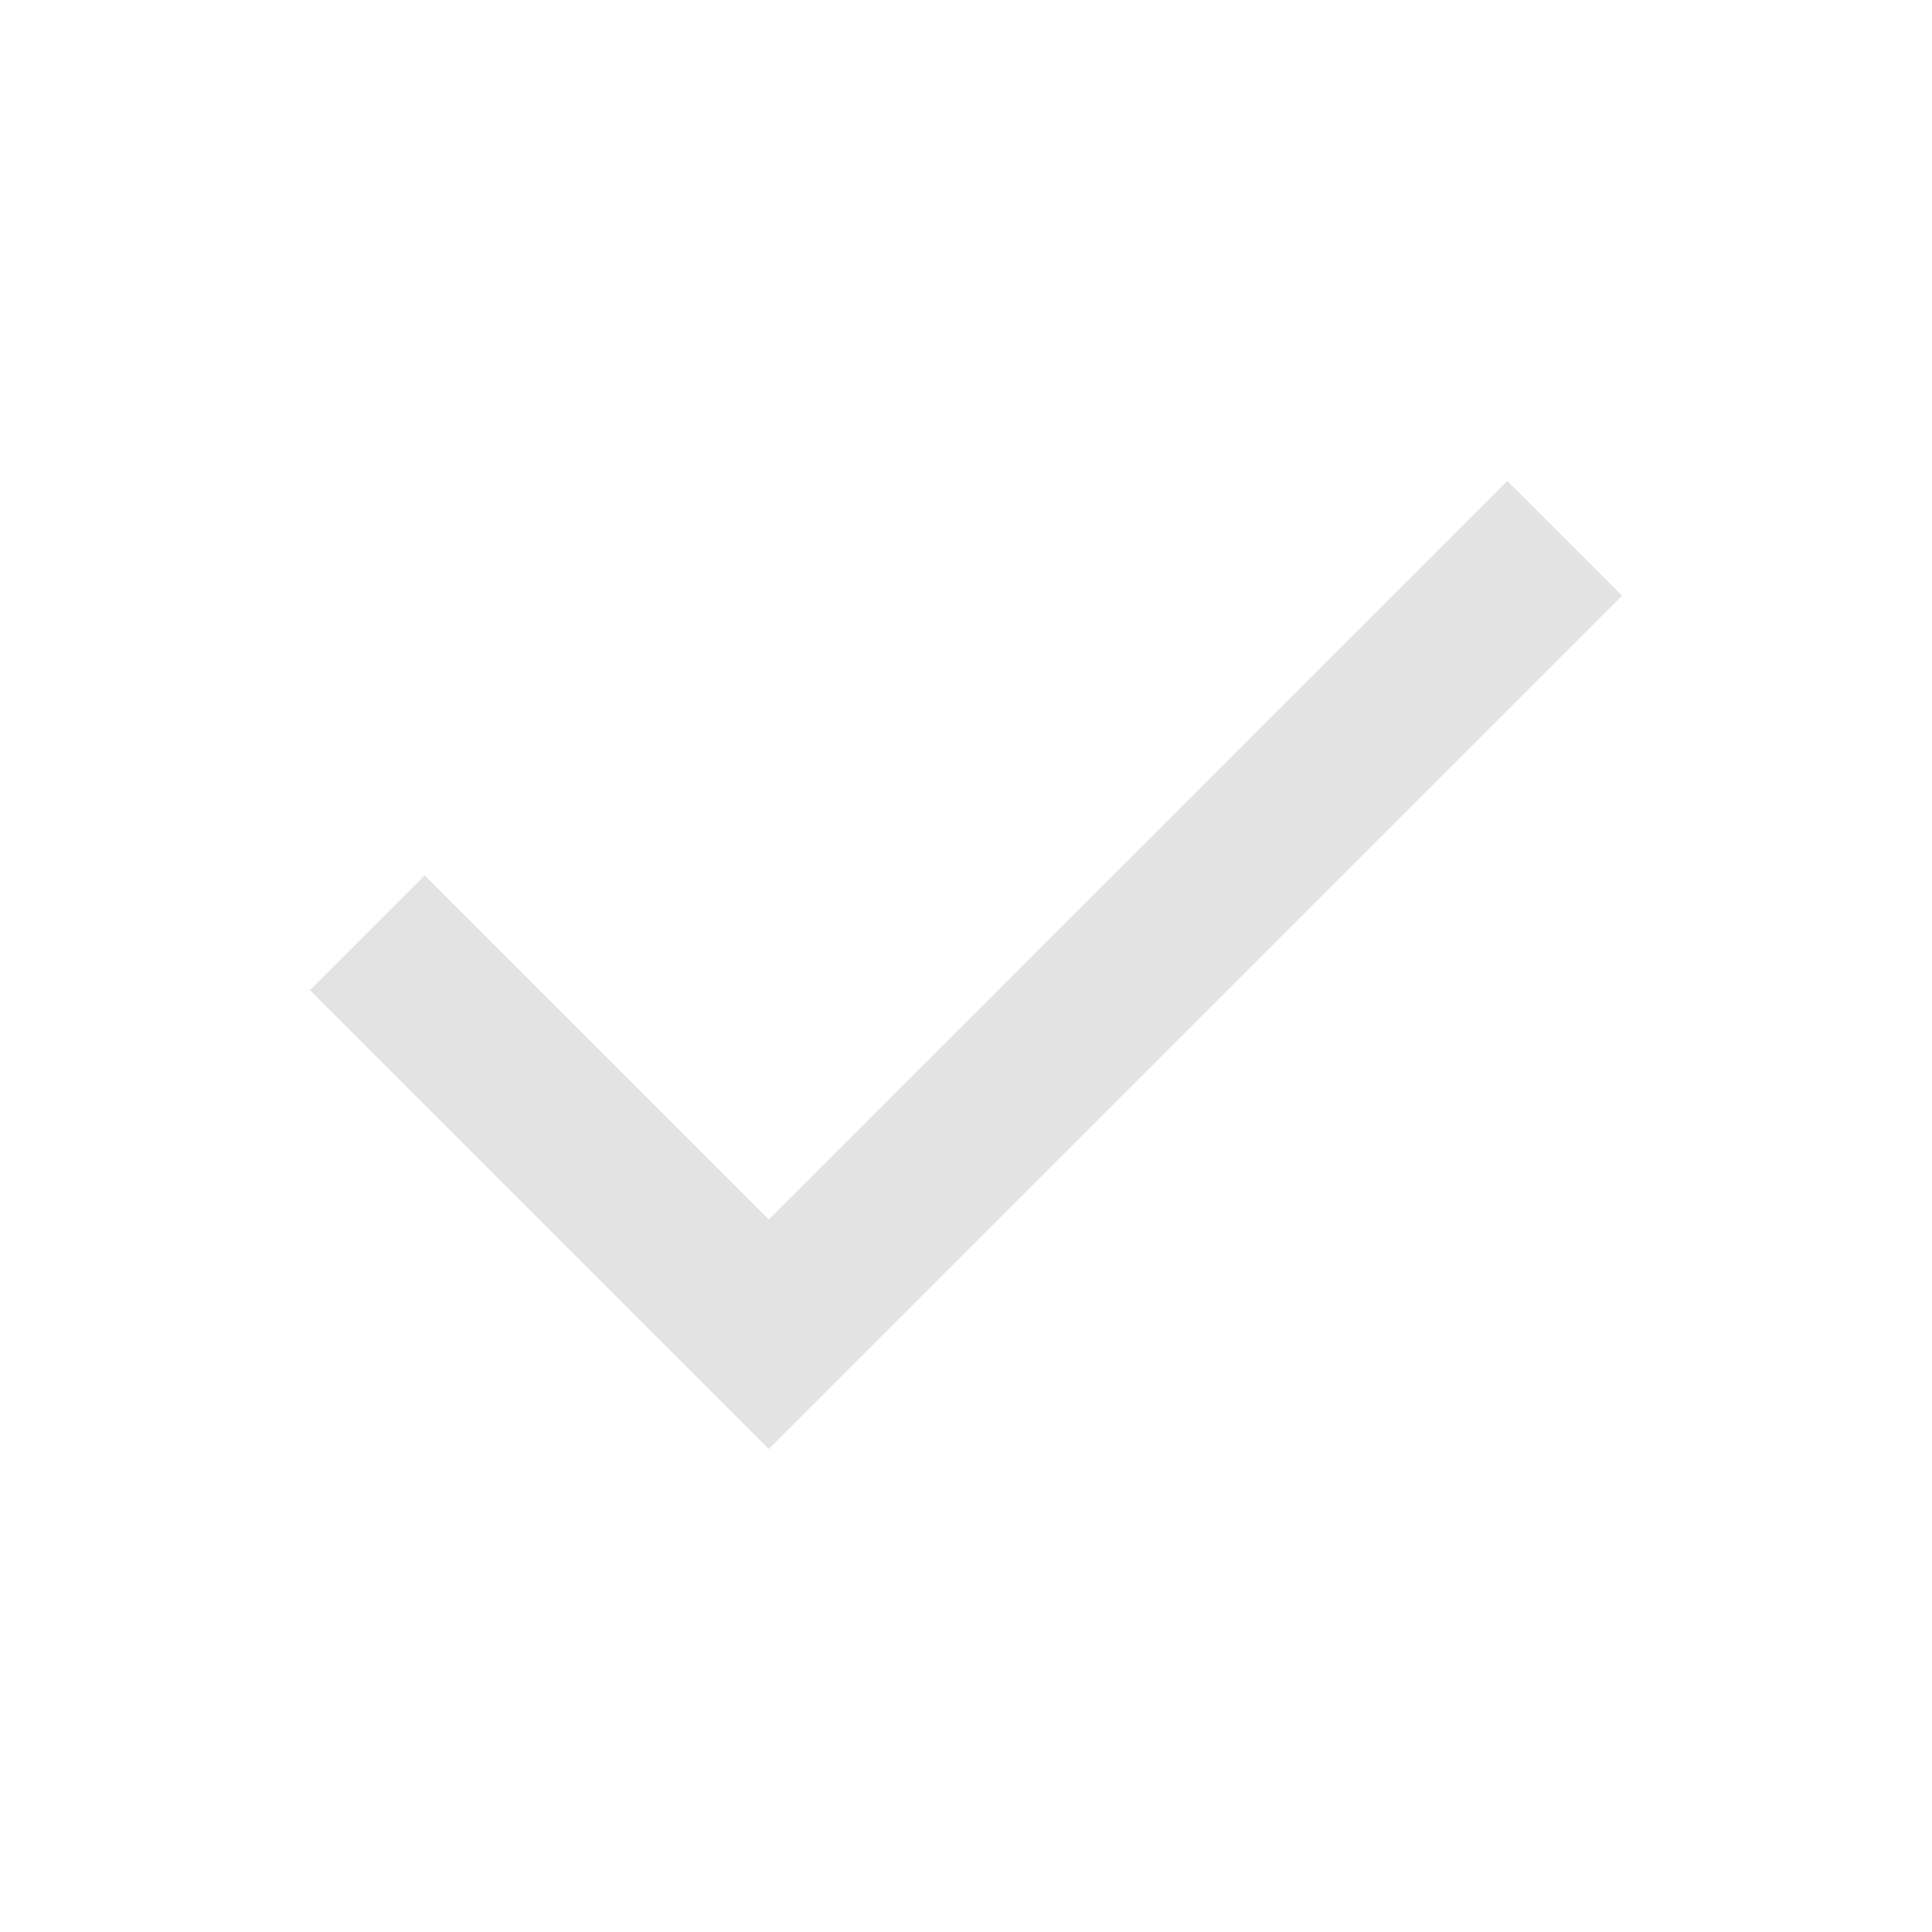
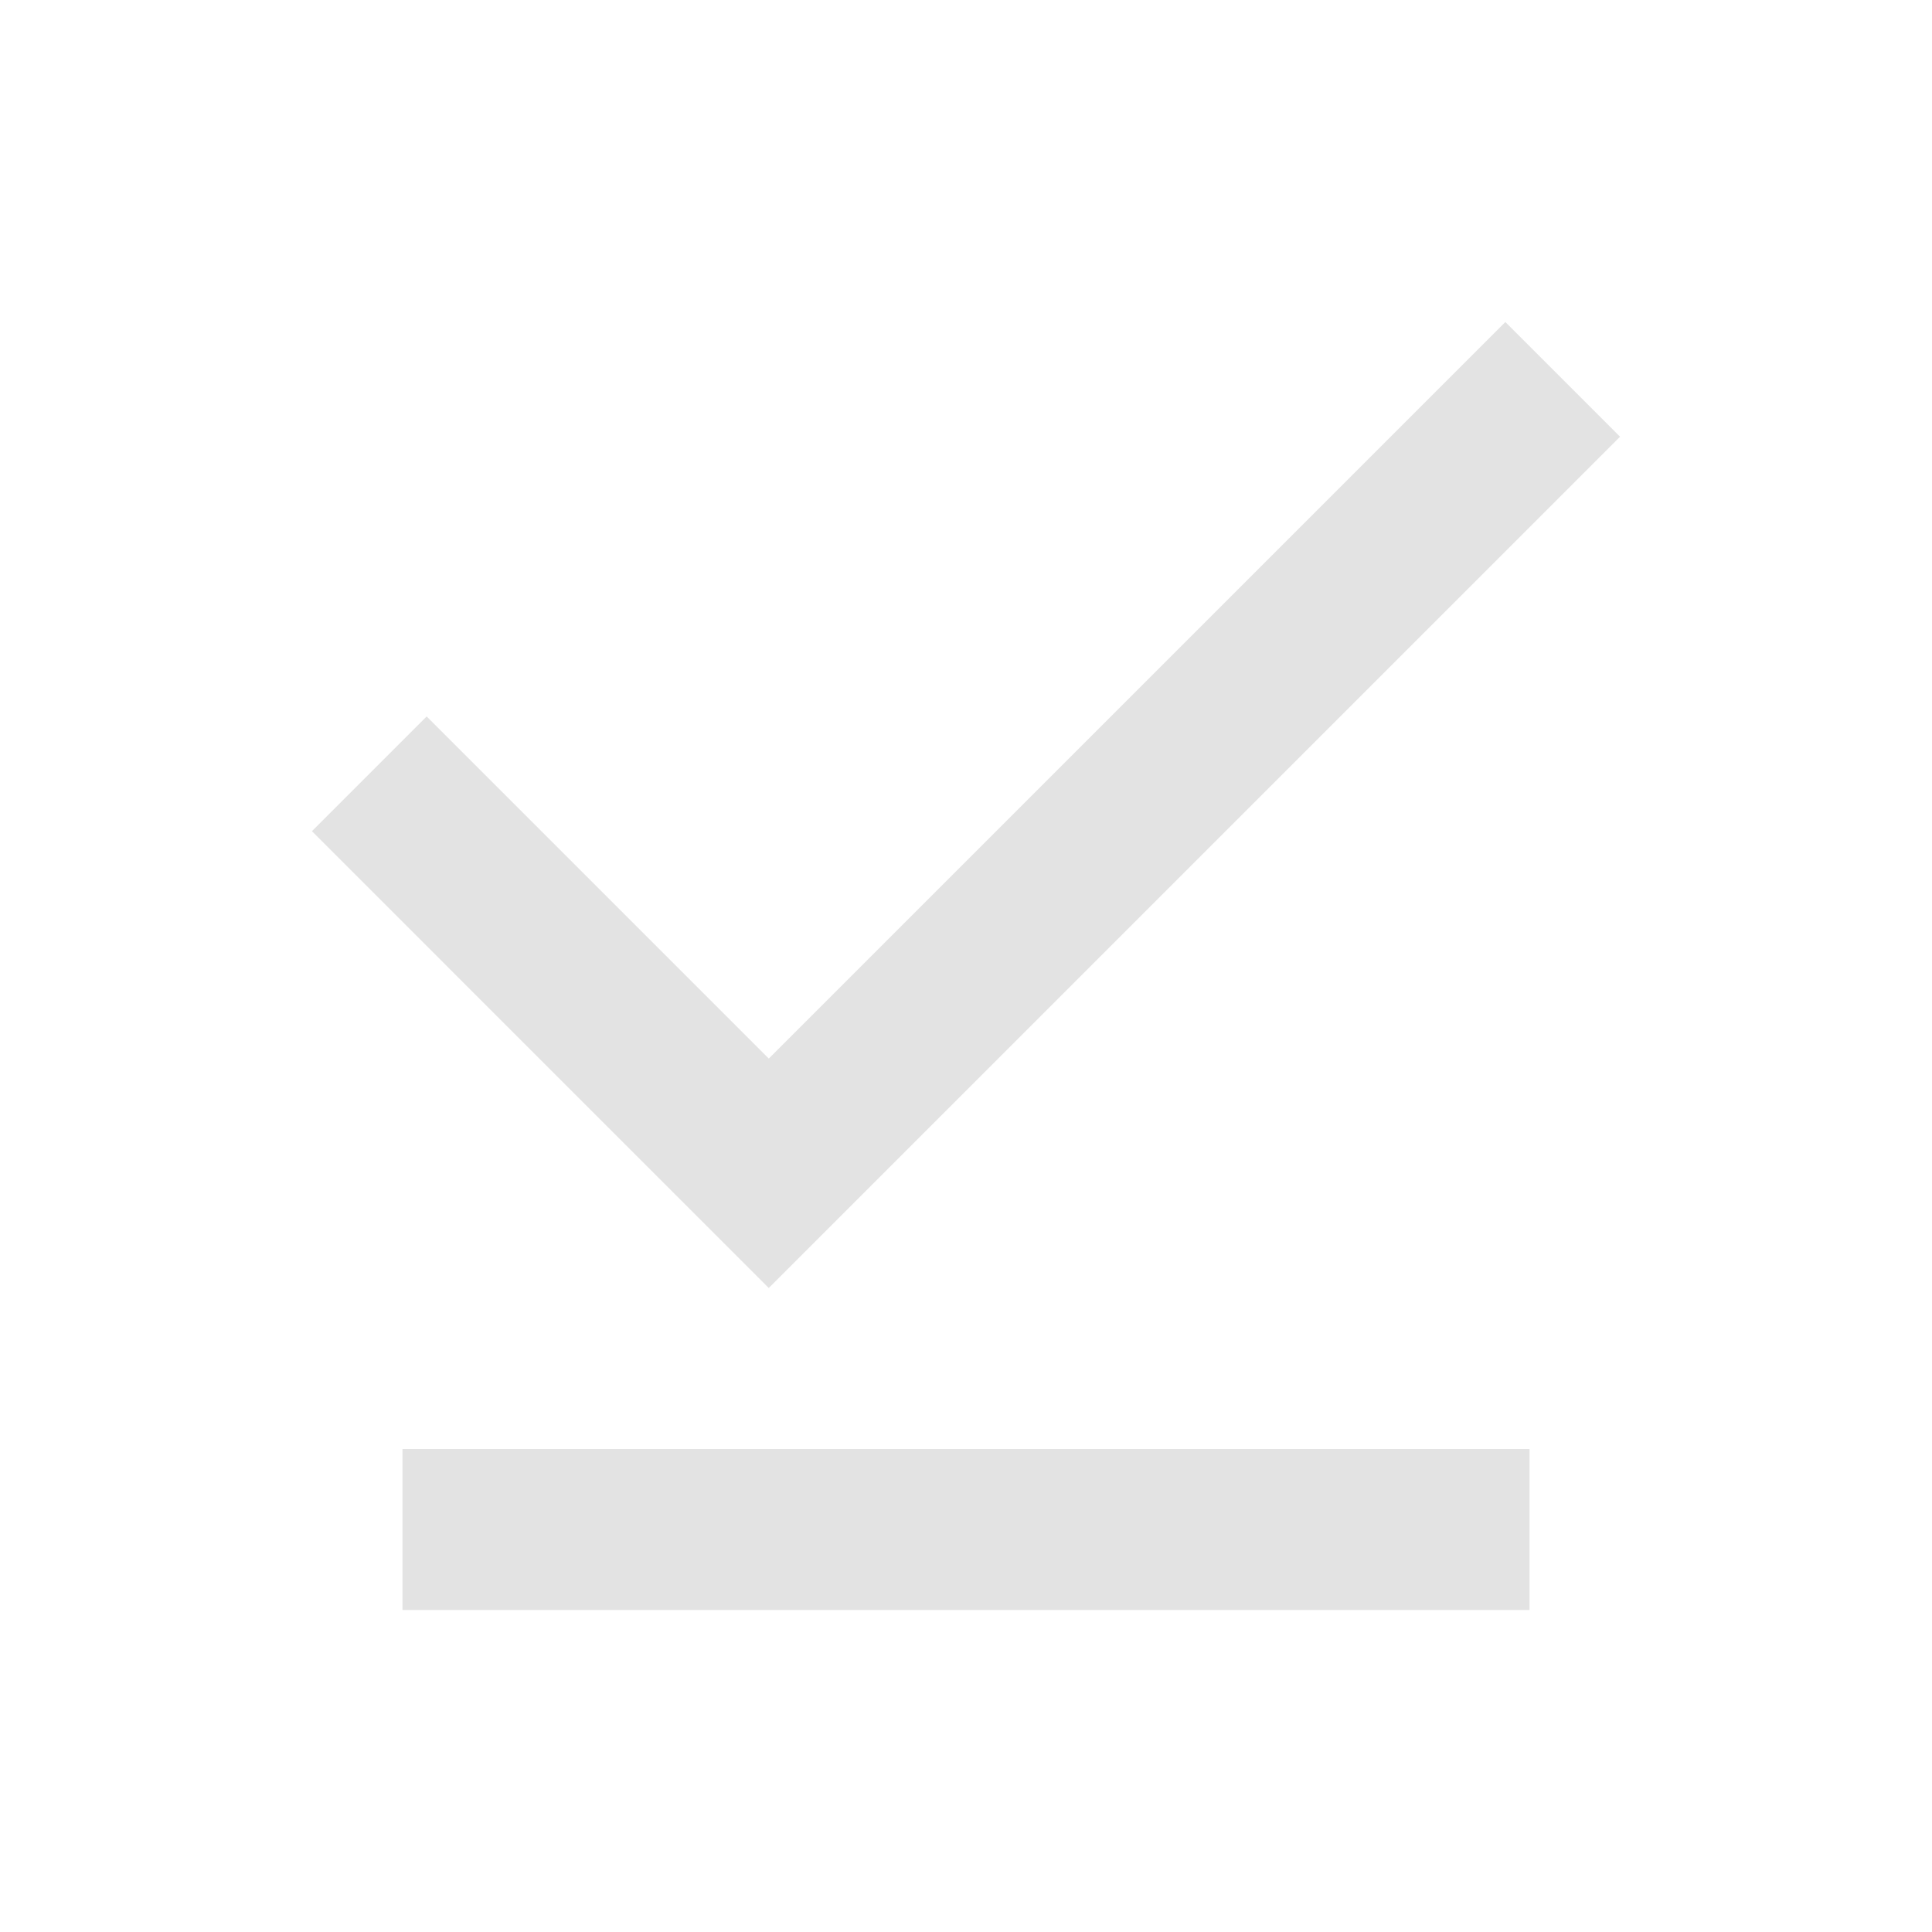
<svg xmlns="http://www.w3.org/2000/svg" height="24px" viewBox="0 -960 960 960" width="24px" fill="#e3e3e3">
-   <path d="M382-240 154-468l57-57 171 171 367-367 57 57-424 424Z" />
+   <path d="M382-320 155-547l57-57 170 170 366-366 57 57-423 423ZM200-160v-80h560v80H200Z" />
</svg>
